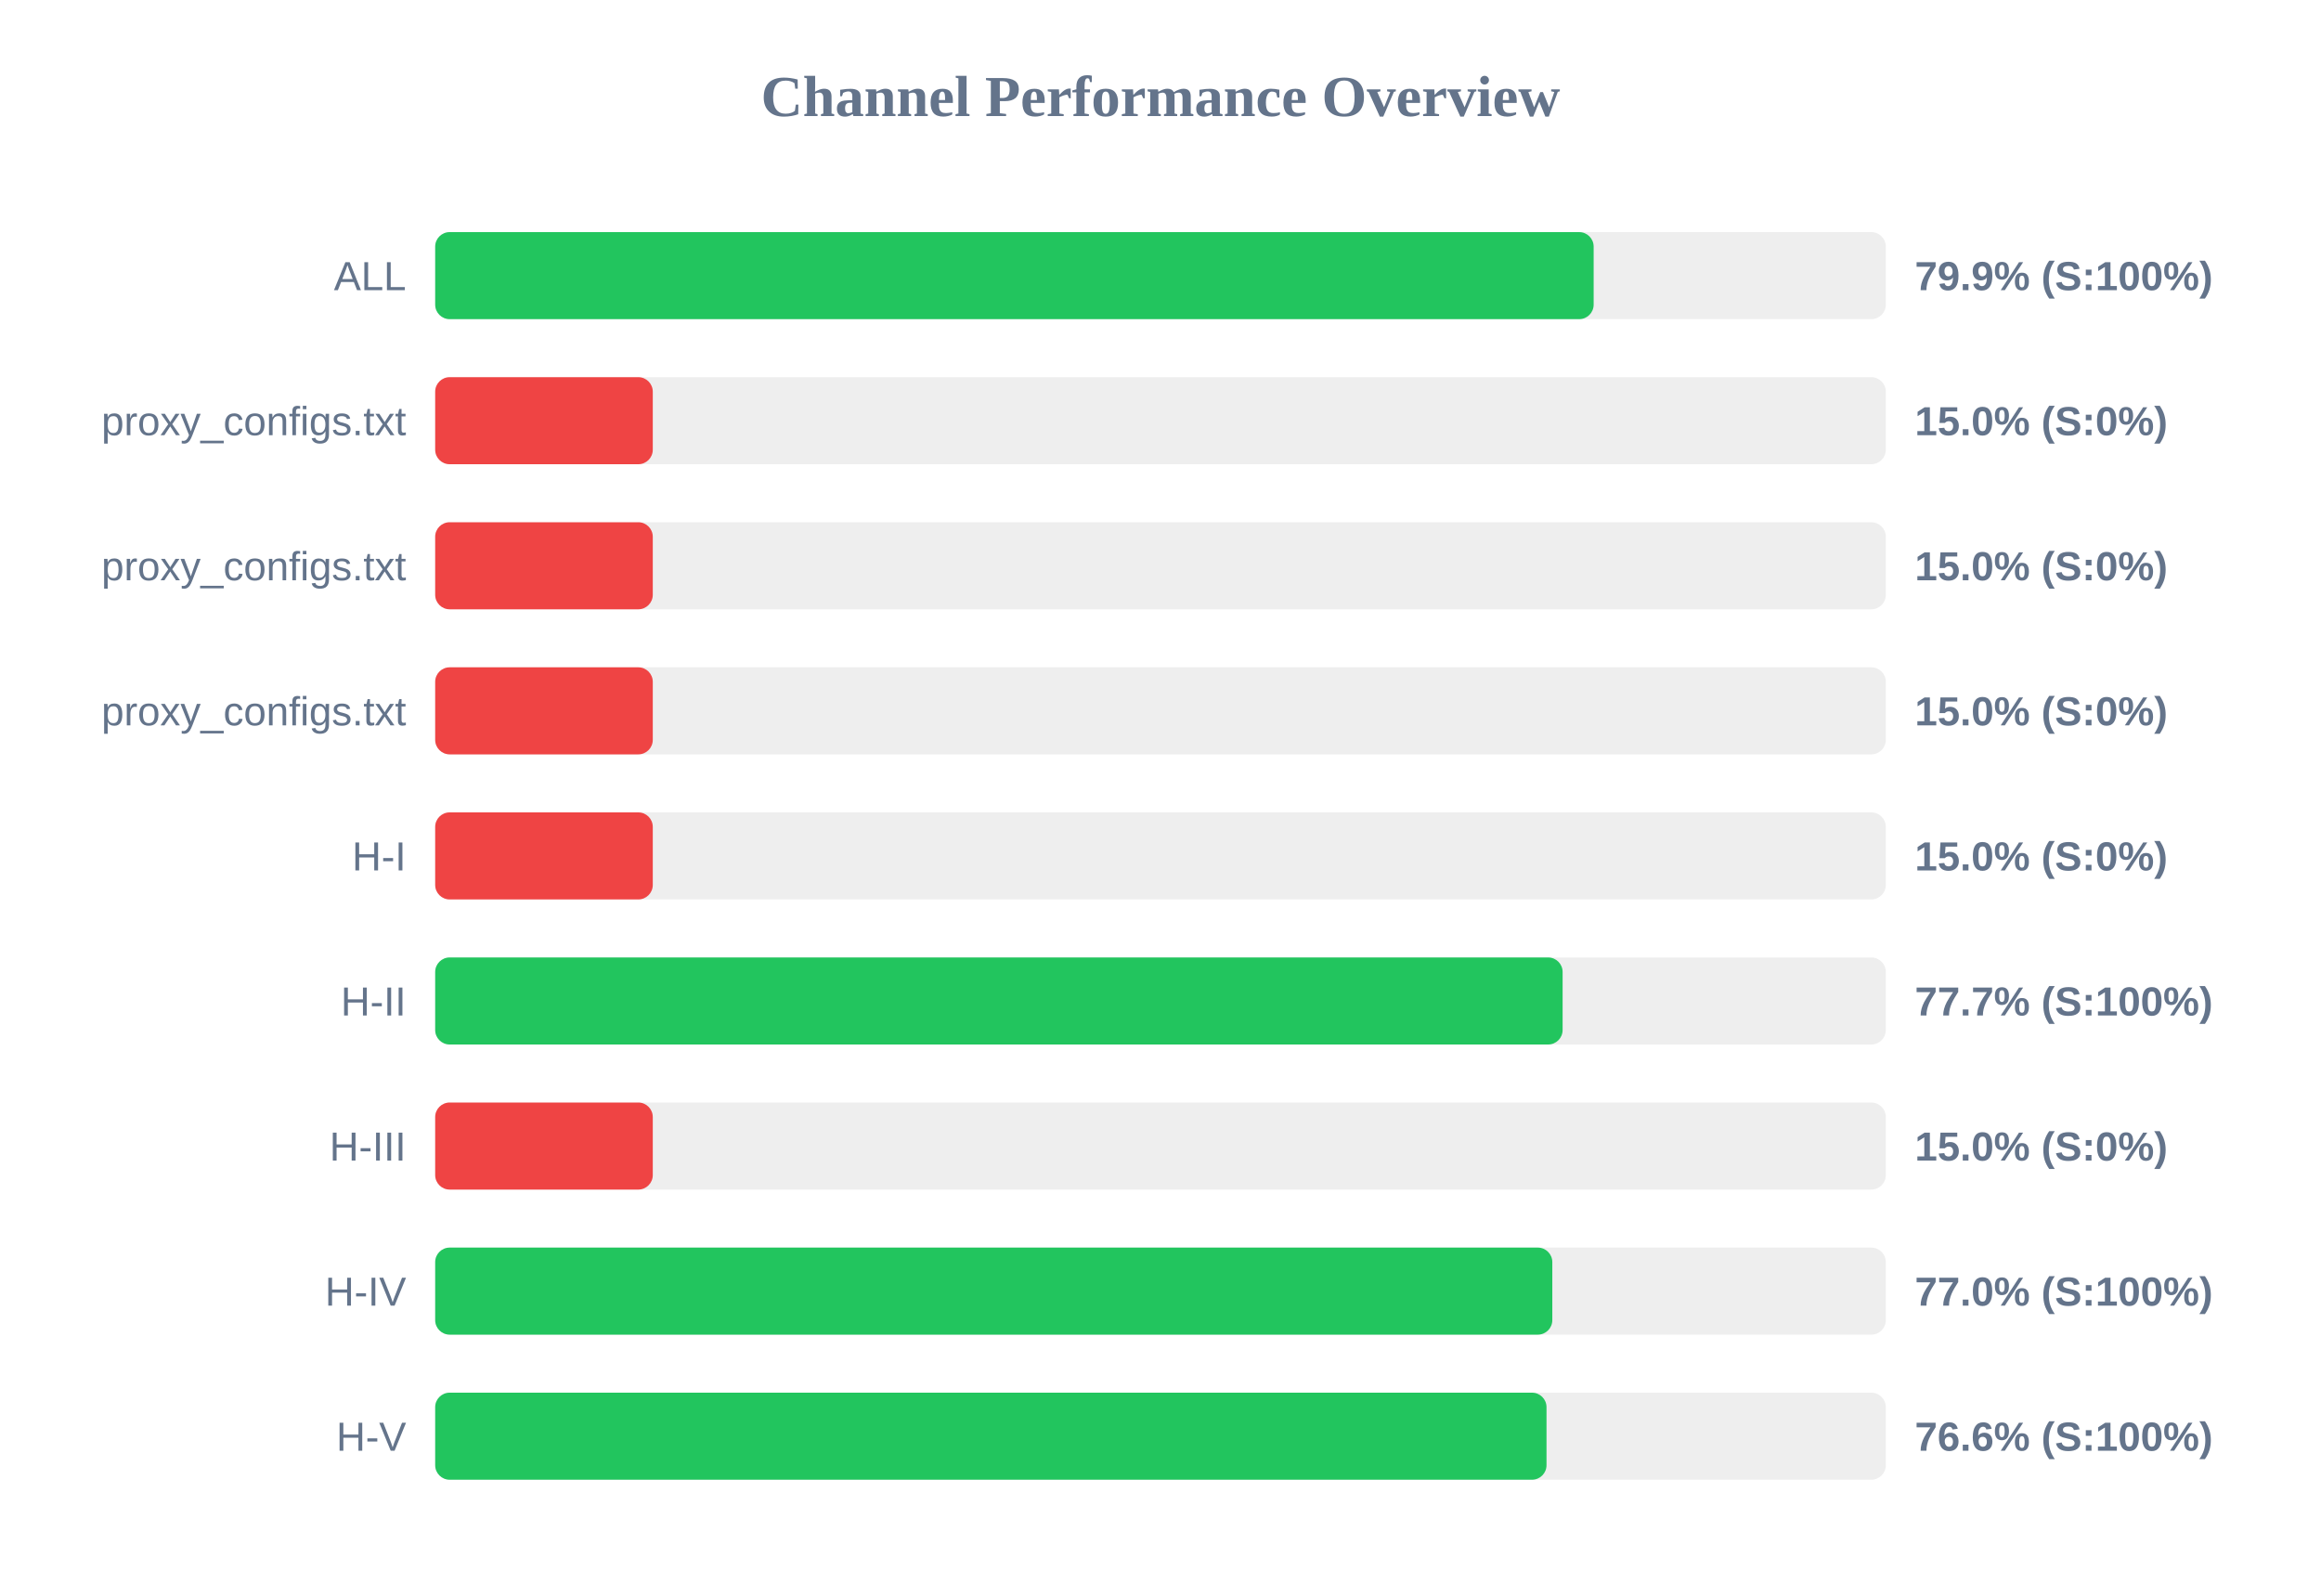
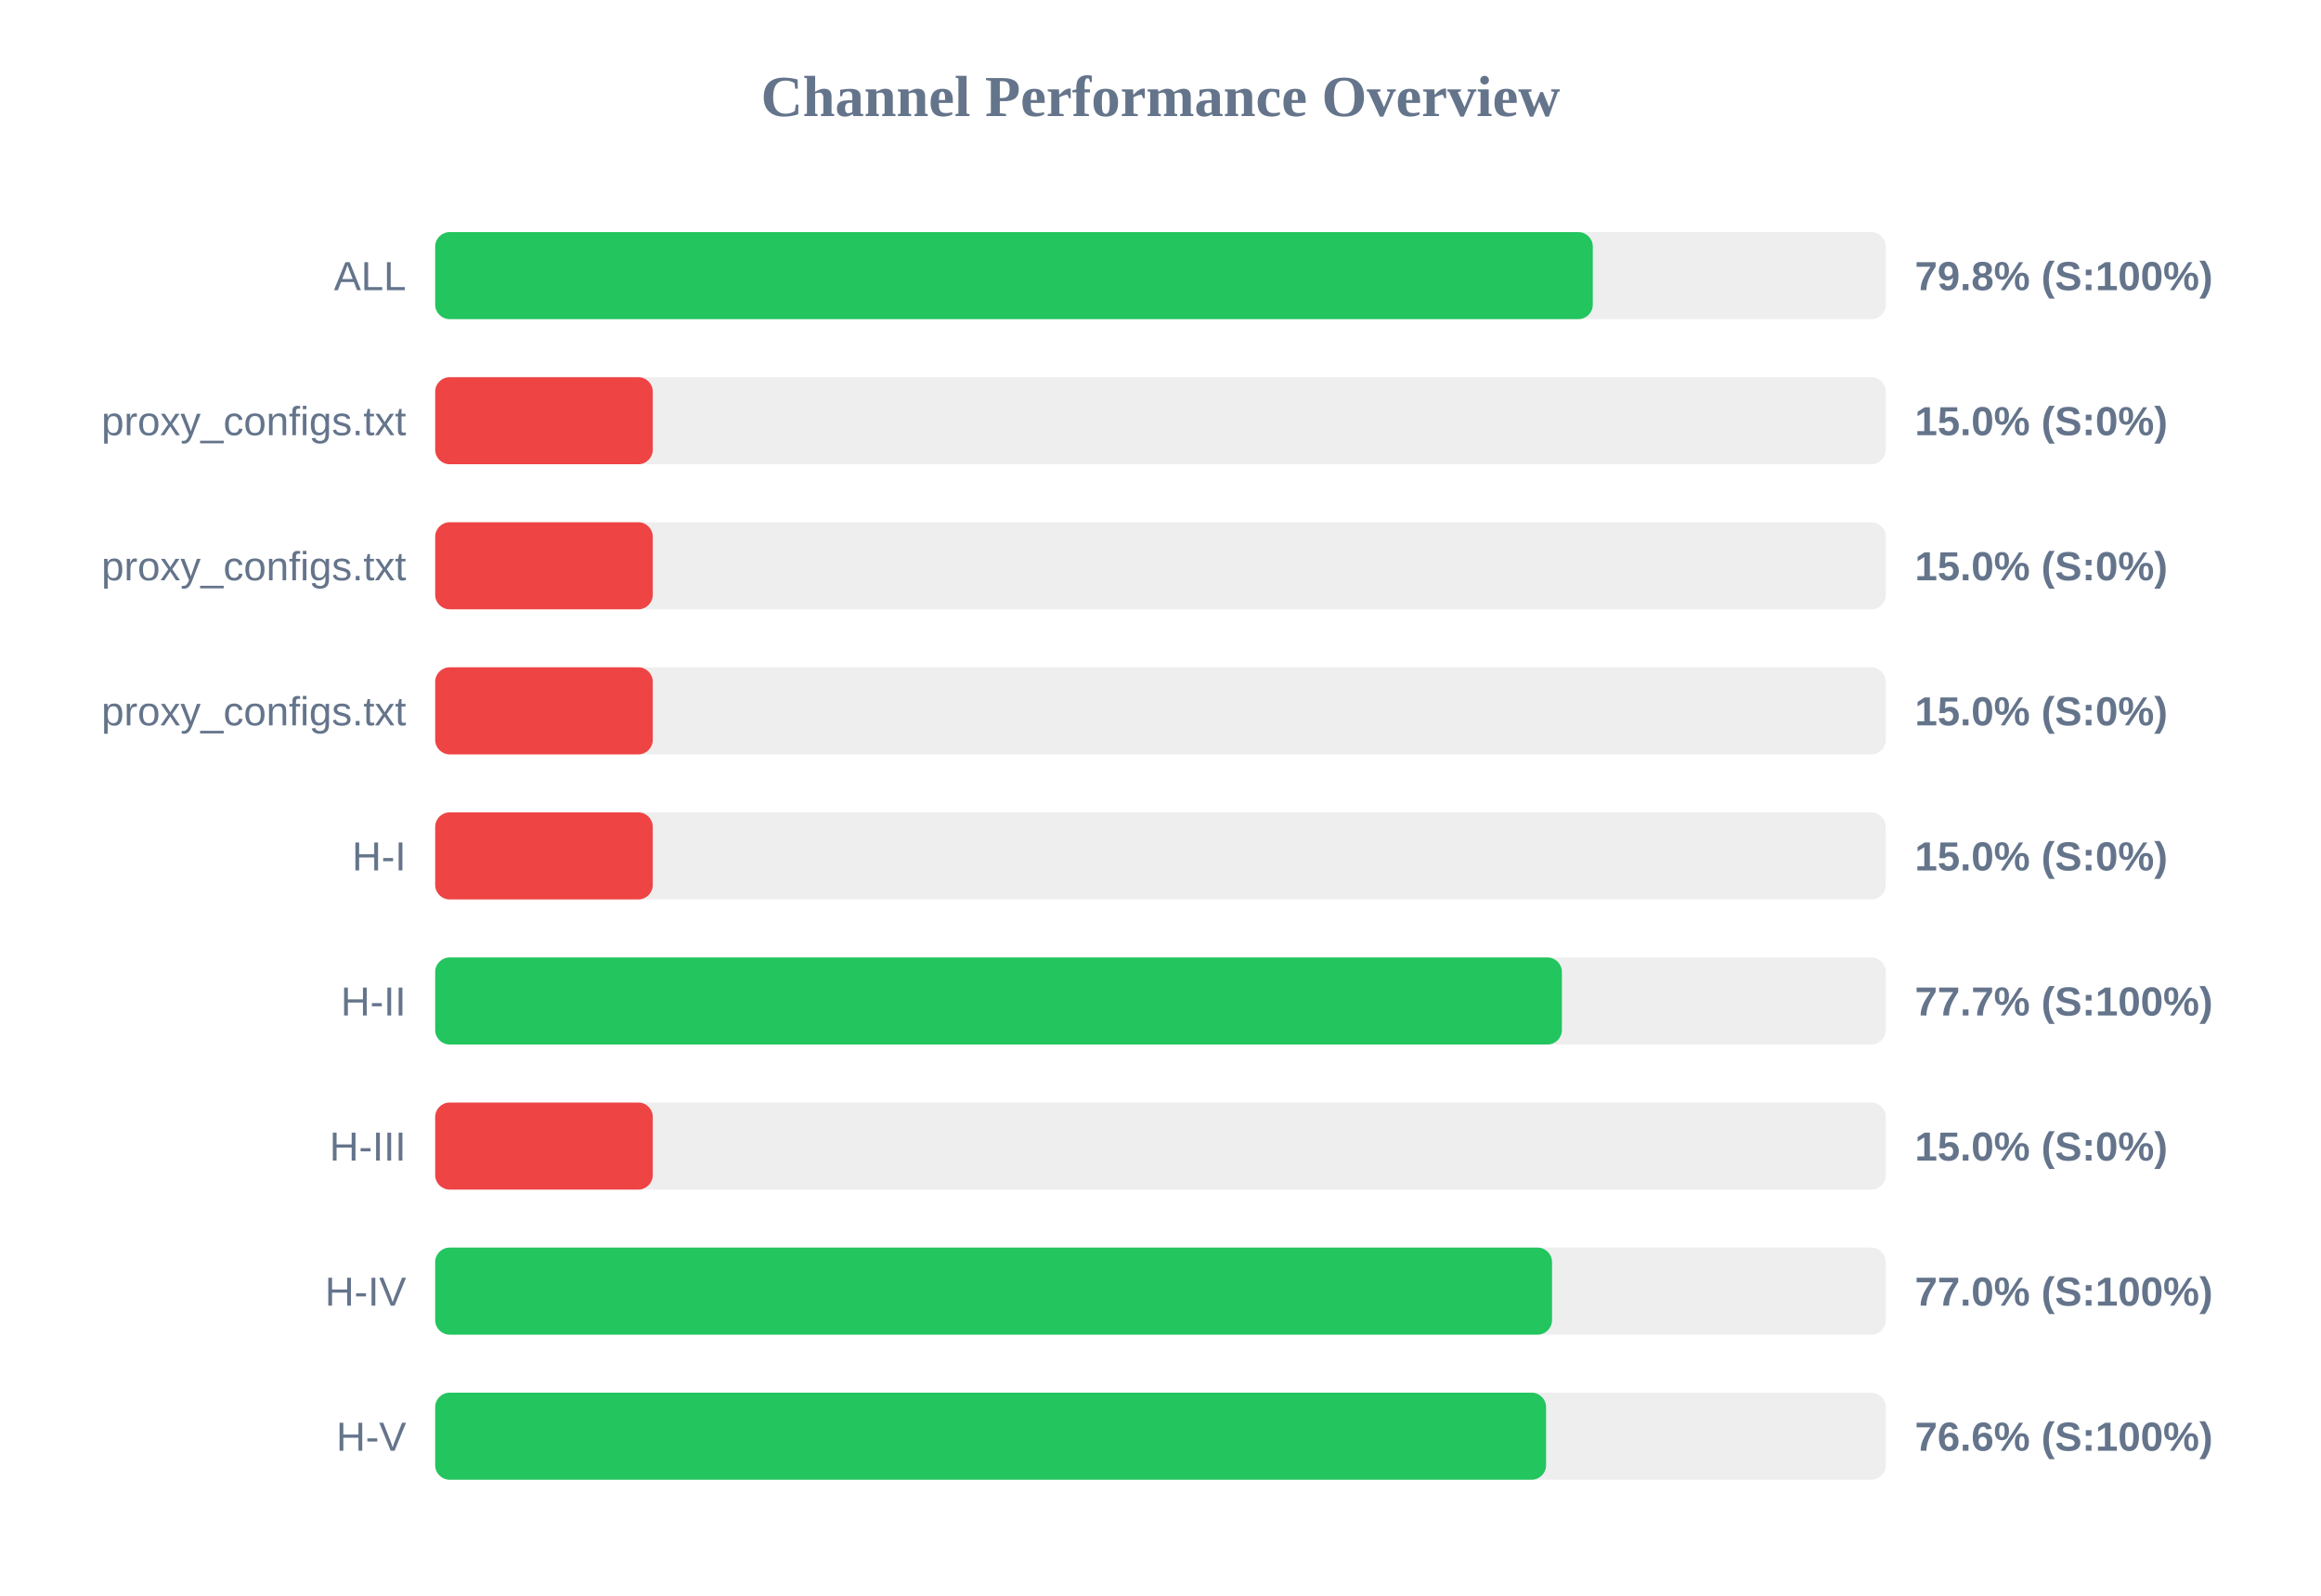
<svg xmlns="http://www.w3.org/2000/svg" width="800" height="550" version="1.1">
  <style>
        .row { font: 14px Arial; fill: #64748b; }
        .score { font: bold 14px Arial; fill: #64748b; }
    </style>
  <text x="400" y="40" text-anchor="middle" font-size="20px" font-weight="bold" fill="#64748b">Channel Performance Overview</text>
  <rect x="150" y="80" width="500" height="30" fill="#eee" rx="5" />
-   <rect x="150" y="80" width="399.3" height="30" fill="#22c55e" rx="5" />
+   <rect x="150" y="80" width="399.0" height="30" fill="#22c55e" rx="5" />
  <text x="140" y="100" text-anchor="end" class="row">ALL</text>
-   <text x="660" y="100" text-anchor="start" class="score">79.9% (S:100%)</text>
+   <text x="660" y="100" text-anchor="start" class="score">79.8% (S:100%)</text>
  <rect x="150" y="130" width="500" height="30" fill="#eee" rx="5" />
  <rect x="150" y="130" width="75.0" height="30" fill="#ef4444" rx="5" />
  <text x="140" y="150" text-anchor="end" class="row">proxy_configs.txt</text>
  <text x="660" y="150" text-anchor="start" class="score">15.0% (S:0%)</text>
  <rect x="150" y="180" width="500" height="30" fill="#eee" rx="5" />
  <rect x="150" y="180" width="75.0" height="30" fill="#ef4444" rx="5" />
  <text x="140" y="200" text-anchor="end" class="row">proxy_configs.txt</text>
  <text x="660" y="200" text-anchor="start" class="score">15.0% (S:0%)</text>
  <rect x="150" y="230" width="500" height="30" fill="#eee" rx="5" />
  <rect x="150" y="230" width="75.0" height="30" fill="#ef4444" rx="5" />
  <text x="140" y="250" text-anchor="end" class="row">proxy_configs.txt</text>
  <text x="660" y="250" text-anchor="start" class="score">15.0% (S:0%)</text>
  <rect x="150" y="280" width="500" height="30" fill="#eee" rx="5" />
  <rect x="150" y="280" width="75.0" height="30" fill="#ef4444" rx="5" />
  <text x="140" y="300" text-anchor="end" class="row">H-I</text>
  <text x="660" y="300" text-anchor="start" class="score">15.0% (S:0%)</text>
  <rect x="150" y="330" width="500" height="30" fill="#eee" rx="5" />
-   <rect x="150" y="330" width="388.6" height="30" fill="#22c55e" rx="5" />
+   <rect x="150" y="330" width="388.35" height="30" fill="#22c55e" rx="5" />
  <text x="140" y="350" text-anchor="end" class="row">H-II</text>
  <text x="660" y="350" text-anchor="start" class="score">77.7% (S:100%)</text>
  <rect x="150" y="380" width="500" height="30" fill="#eee" rx="5" />
  <rect x="150" y="380" width="75.0" height="30" fill="#ef4444" rx="5" />
  <text x="140" y="400" text-anchor="end" class="row">H-III</text>
  <text x="660" y="400" text-anchor="start" class="score">15.0% (S:0%)</text>
  <rect x="150" y="430" width="500" height="30" fill="#eee" rx="5" />
-   <rect x="150" y="430" width="385.05" height="30" fill="#22c55e" rx="5" />
+   <rect x="150" y="430" width="384.95" height="30" fill="#22c55e" rx="5" />
  <text x="140" y="450" text-anchor="end" class="row">H-IV</text>
  <text x="660" y="450" text-anchor="start" class="score">77.0% (S:100%)</text>
  <rect x="150" y="480" width="500" height="30" fill="#eee" rx="5" />
-   <rect x="150" y="480" width="383.05" height="30" fill="#22c55e" rx="5" />
+   <rect x="150" y="480" width="382.9" height="30" fill="#22c55e" rx="5" />
  <text x="140" y="500" text-anchor="end" class="row">H-V</text>
  <text x="660" y="500" text-anchor="start" class="score">76.6% (S:100%)</text>
</svg>
